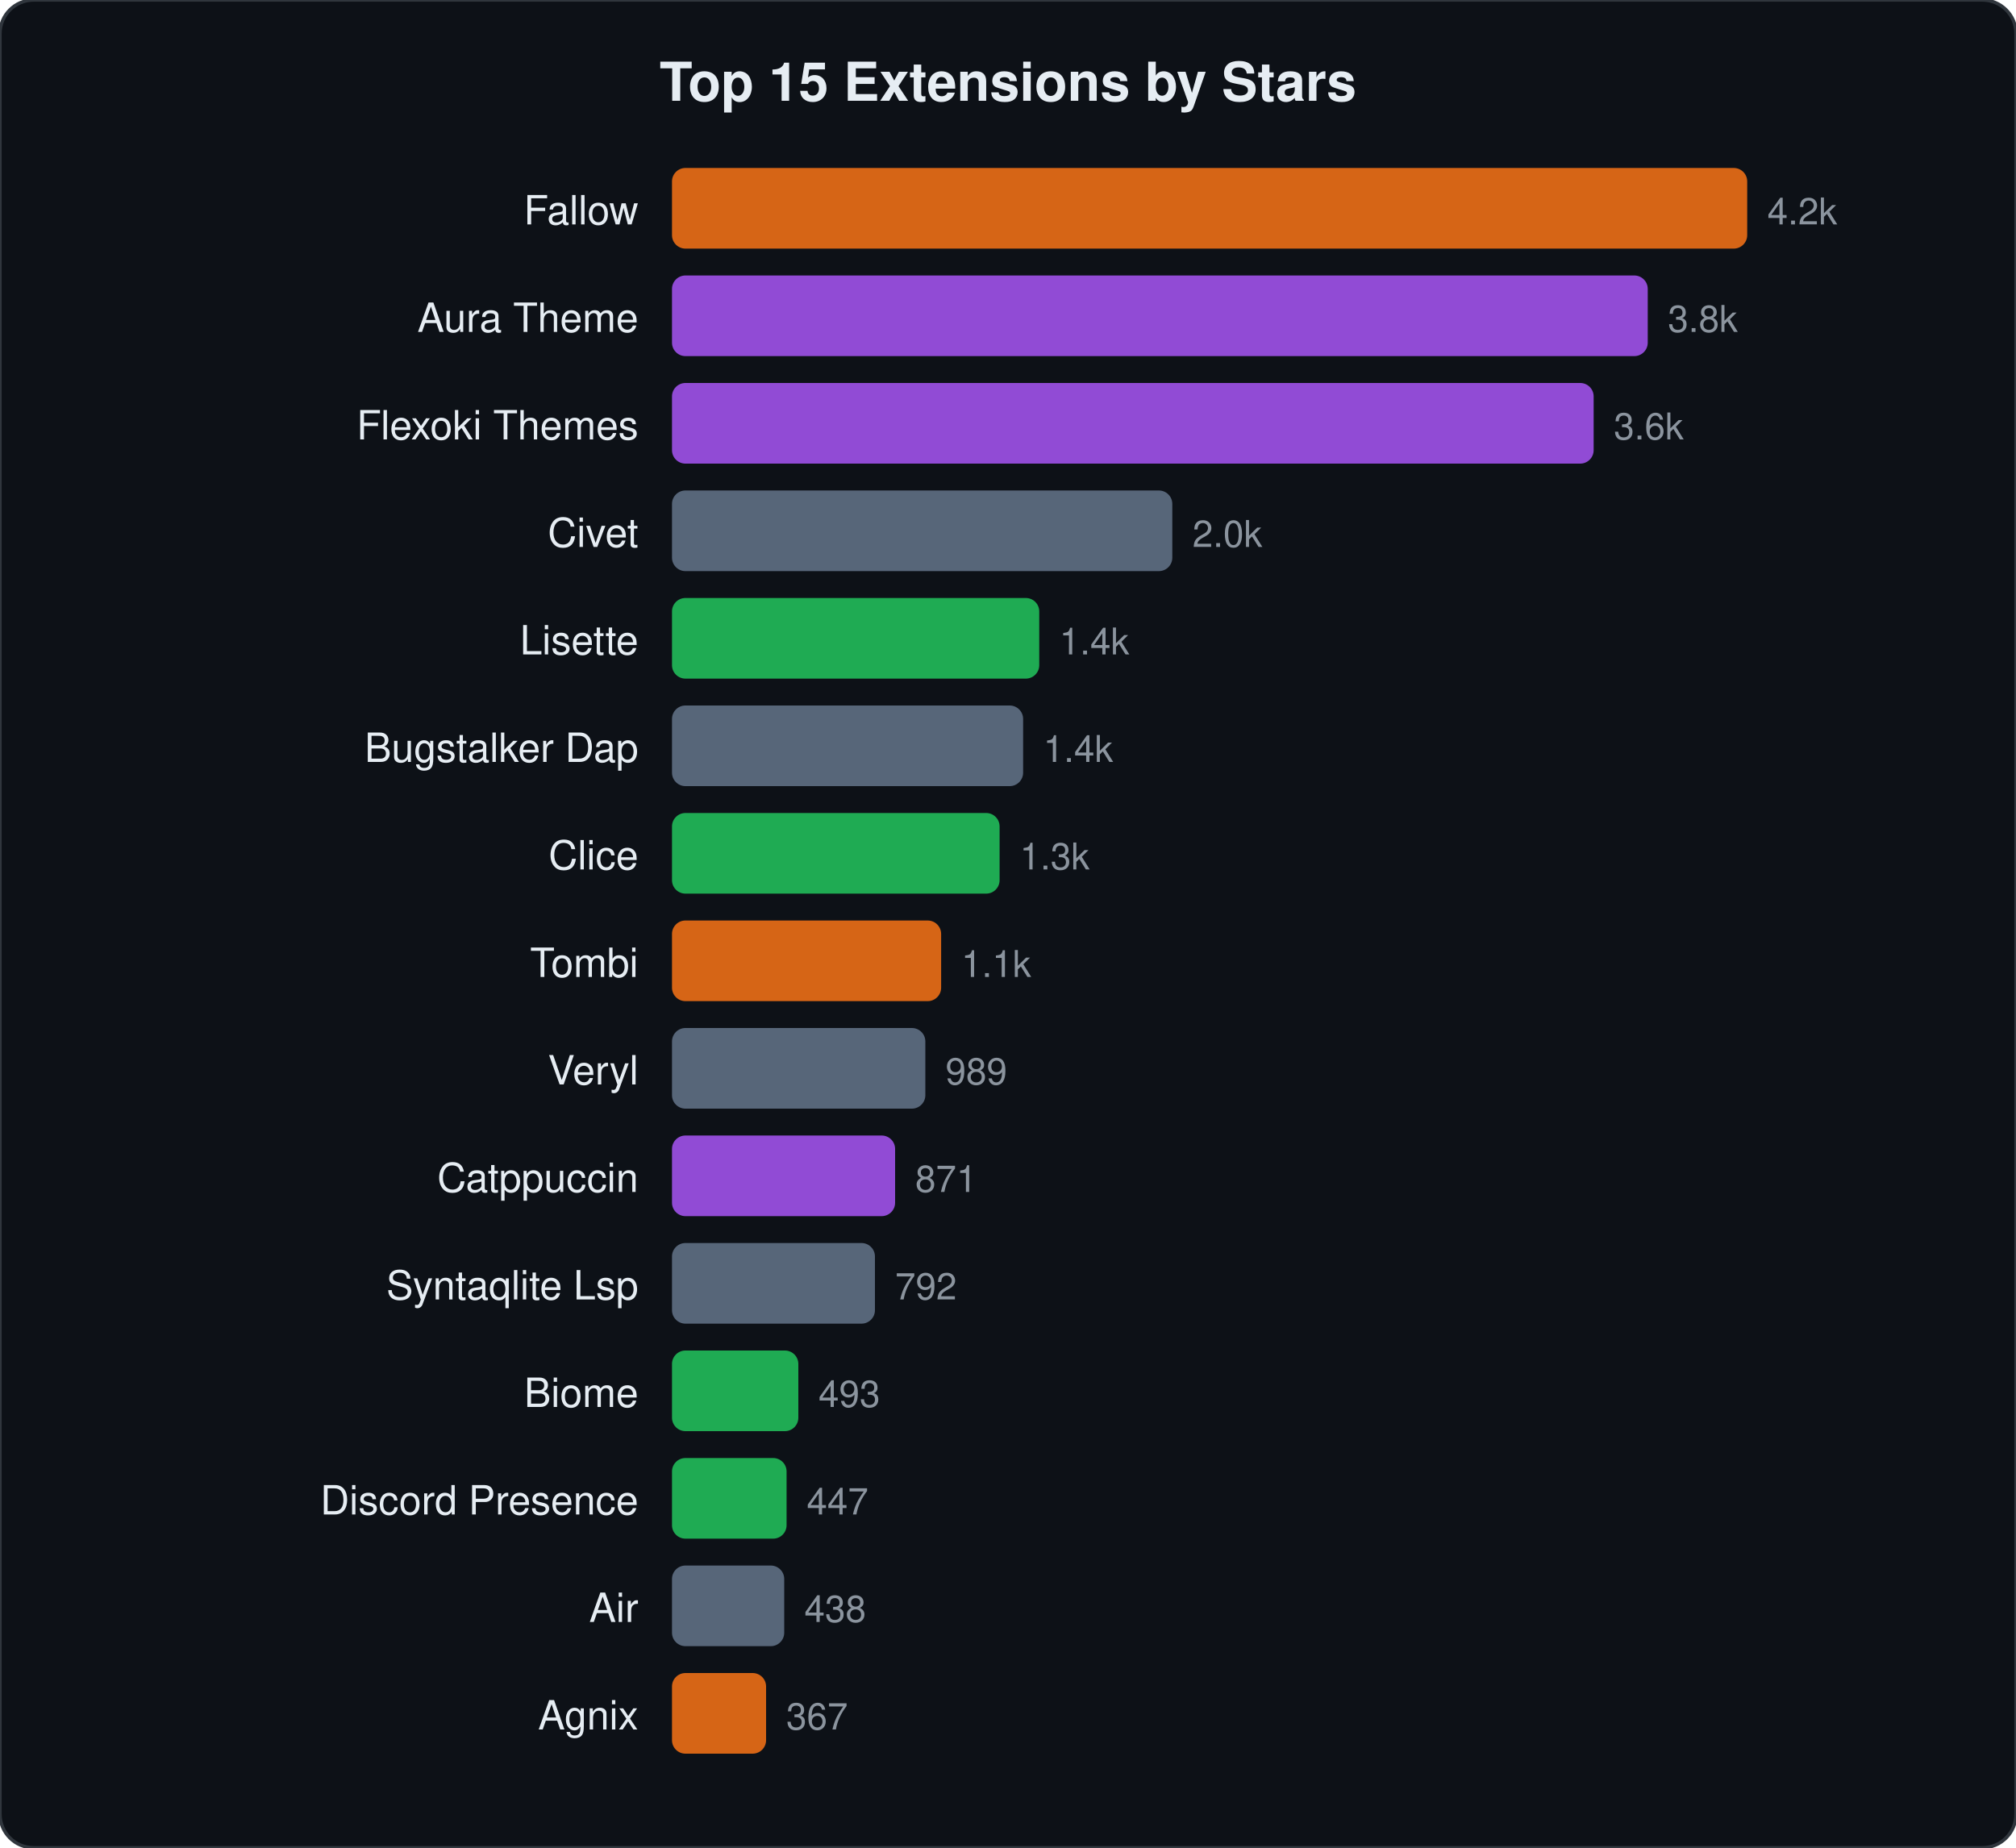
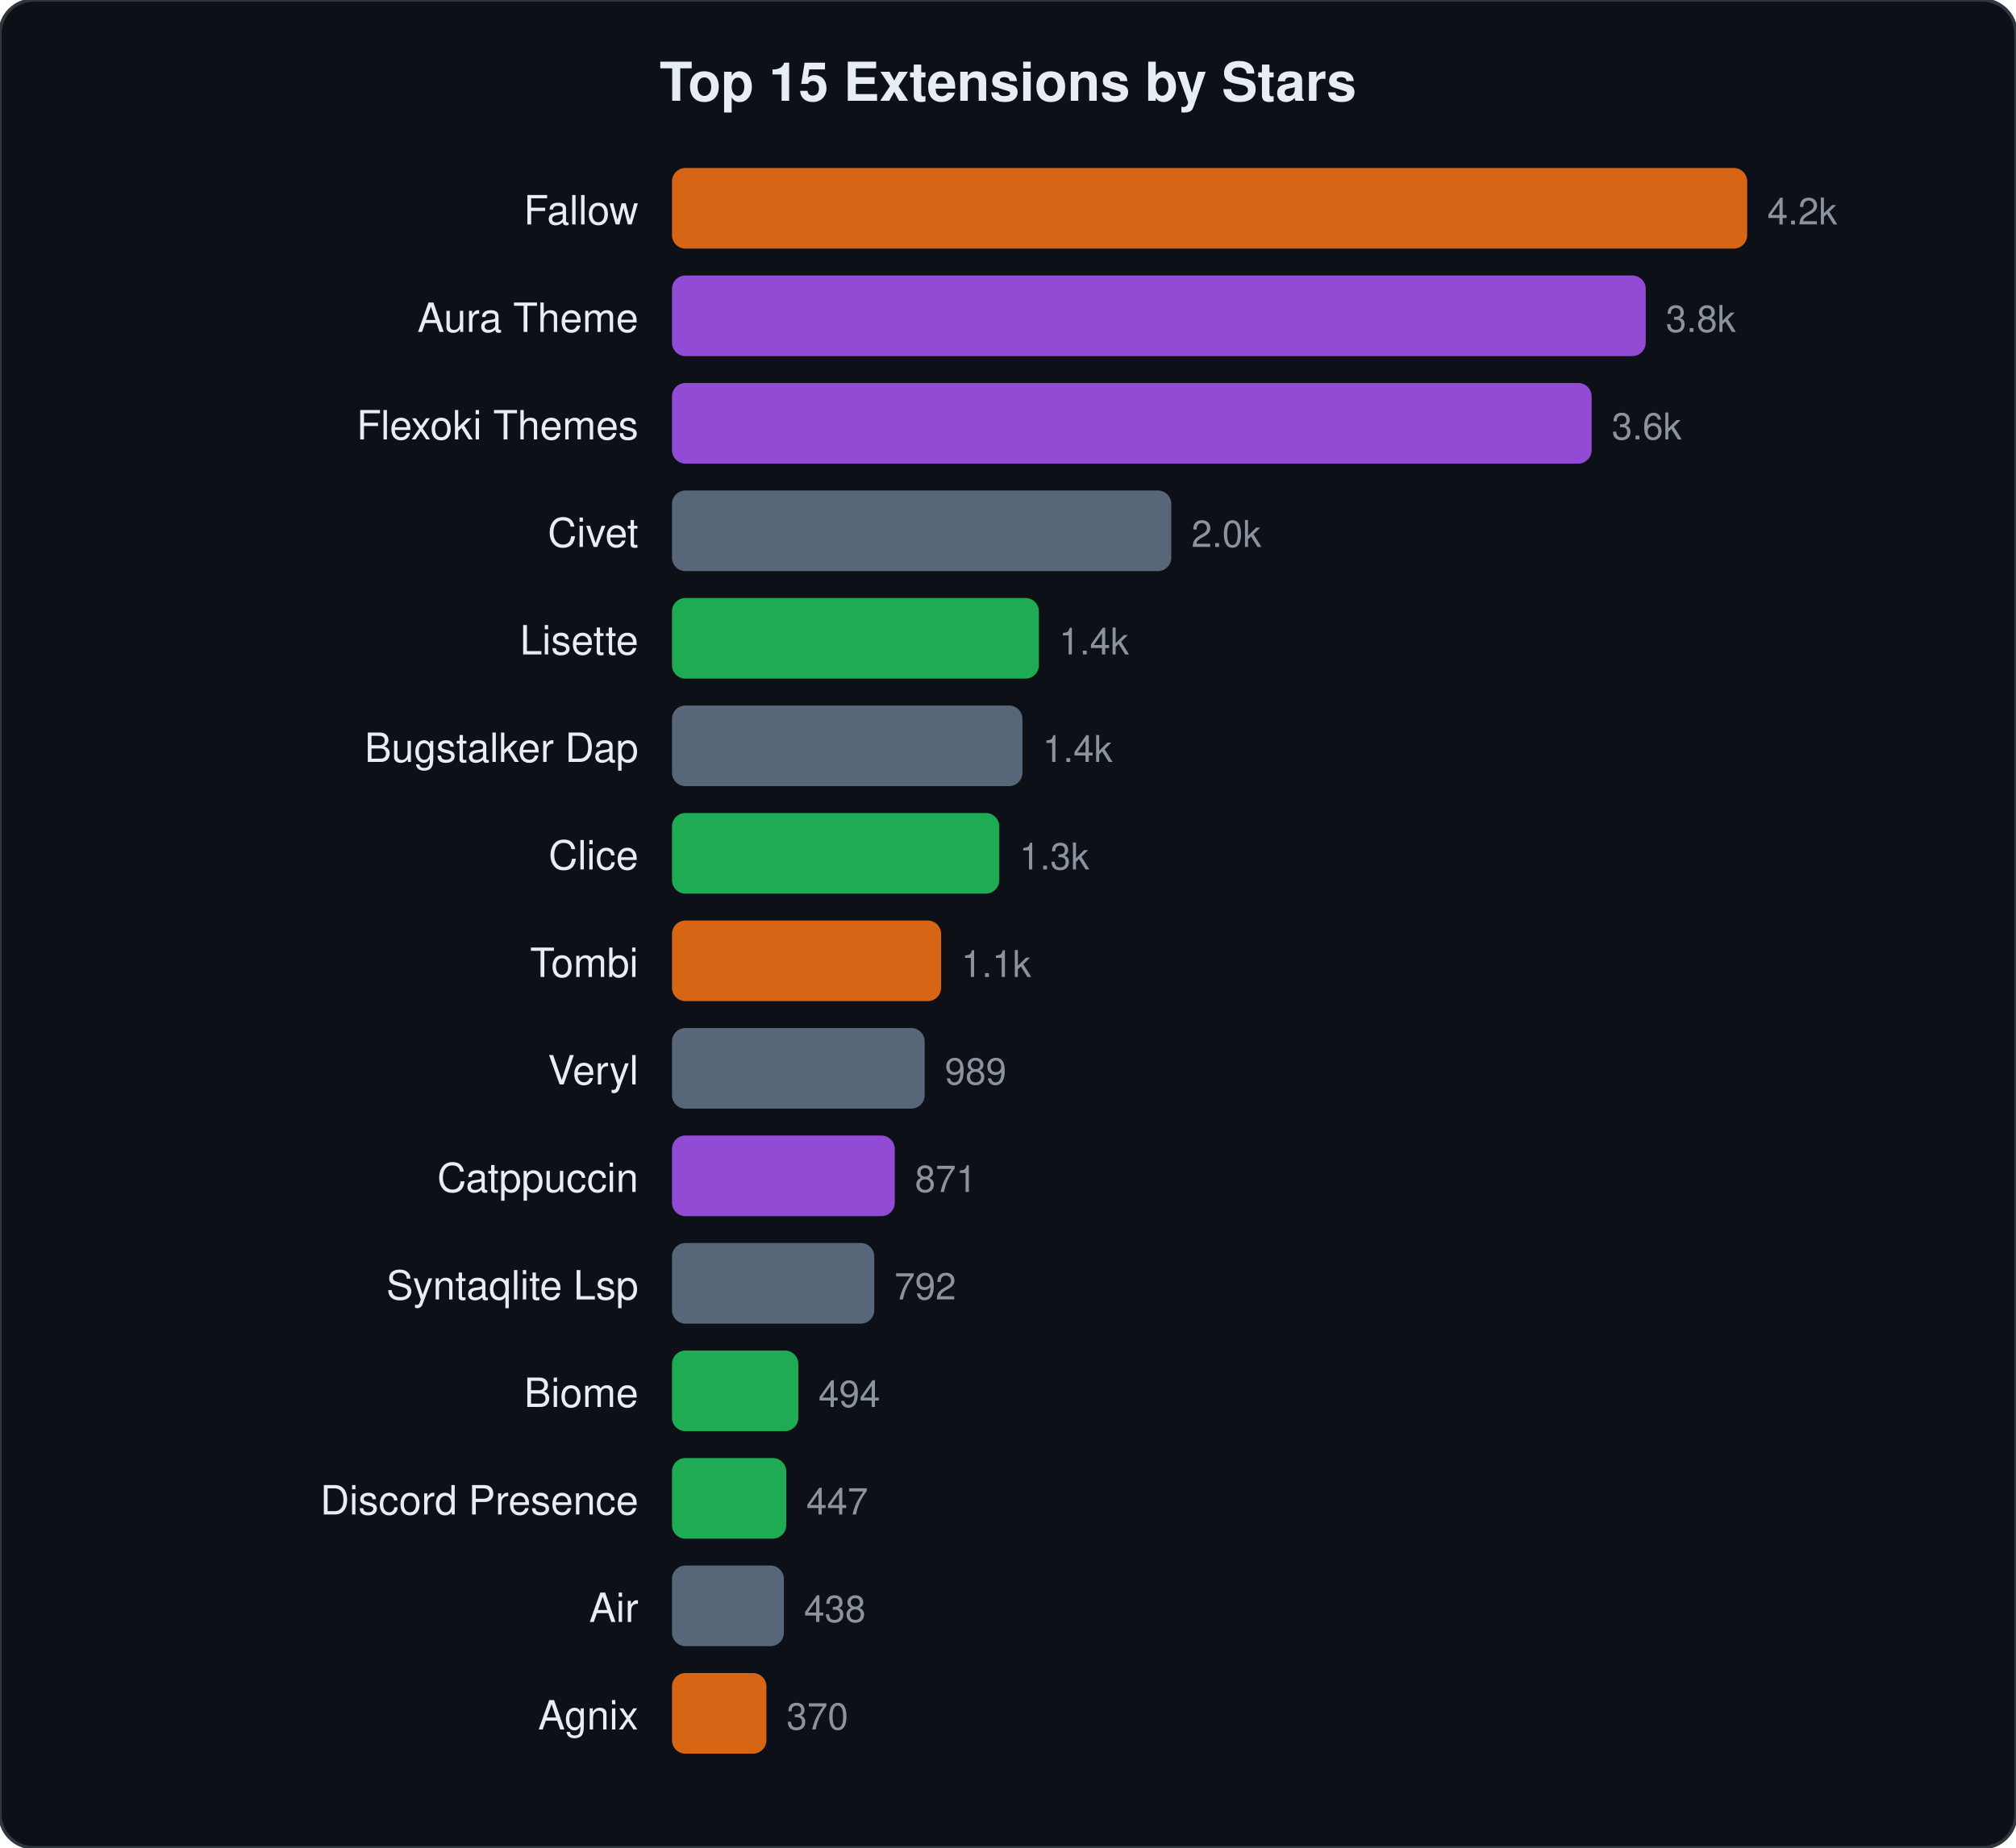
<svg xmlns="http://www.w3.org/2000/svg" viewBox="0 0 600 550" width="600" height="550">
  <style>text{font-family:-apple-system,BlinkMacSystemFont,"Segoe UI",Helvetica,Arial,sans-serif;fill:#e6edf3}.name{font-size:12px}.stars{font-size:11px;fill:#8b949e}.title{font-size:16px;font-weight:600}</style>
  <rect width="600" height="550" rx="10" fill="#0d1117" stroke="#30363d" stroke-width="1" />
  <text x="300" y="30" text-anchor="middle" class="title">Top 15 Extensions by Stars</text>
  <text x="190" y="66.8" text-anchor="end" class="name">Fallow</text>
  <rect x="200" y="50.0" width="320.0" height="24" rx="4" fill="#f97316" opacity="0.85" />
  <text x="526.0" y="66.8" class="stars">4.2k</text>
  <text x="190" y="98.8" text-anchor="end" class="name">Aura Theme</text>
-   <rect x="200" y="82.0" width="290.4" height="24" rx="4" fill="#a855f7" opacity="0.85" />
-   <text x="496.4" y="98.8" class="stars">3.8k</text>
+   <rect x="200" y="82.0" width="289.8" height="24" rx="4" fill="#a855f7" opacity="0.85" />
+   <text x="495.8" y="98.8" class="stars">3.8k</text>
  <text x="190" y="130.8" text-anchor="end" class="name">Flexoki Themes</text>
-   <rect x="200" y="114.0" width="274.3" height="24" rx="4" fill="#a855f7" opacity="0.85" />
-   <text x="480.3" y="130.8" class="stars">3.6k</text>
+   <rect x="200" y="114.0" width="273.7" height="24" rx="4" fill="#a855f7" opacity="0.85" />
+   <text x="479.7" y="130.8" class="stars">3.6k</text>
  <text x="190" y="162.8" text-anchor="end" class="name">Civet</text>
-   <rect x="200" y="146.0" width="148.9" height="24" rx="4" fill="#64748b" opacity="0.85" />
-   <text x="354.9" y="162.8" class="stars">2.0k</text>
+   <rect x="200" y="146.0" width="148.6" height="24" rx="4" fill="#64748b" opacity="0.85" />
+   <text x="354.6" y="162.8" class="stars">2.0k</text>
  <text x="190" y="194.8" text-anchor="end" class="name">Lisette</text>
-   <rect x="200" y="178.0" width="109.3" height="24" rx="4" fill="#22c55e" opacity="0.85" />
-   <text x="315.3" y="194.8" class="stars">1.4k</text>
+   <rect x="200" y="178.0" width="109.2" height="24" rx="4" fill="#22c55e" opacity="0.85" />
+   <text x="315.2" y="194.8" class="stars">1.4k</text>
  <text x="190" y="226.8" text-anchor="end" class="name">Bugstalker Dap</text>
-   <rect x="200" y="210.0" width="104.5" height="24" rx="4" fill="#64748b" opacity="0.85" />
-   <text x="310.5" y="226.8" class="stars">1.4k</text>
+   <rect x="200" y="210.0" width="104.3" height="24" rx="4" fill="#64748b" opacity="0.85" />
+   <text x="310.3" y="226.8" class="stars">1.4k</text>
  <text x="190" y="258.8" text-anchor="end" class="name">Clice</text>
-   <rect x="200" y="242.0" width="97.5" height="24" rx="4" fill="#22c55e" opacity="0.85" />
-   <text x="303.5" y="258.8" class="stars">1.3k</text>
+   <rect x="200" y="242.0" width="97.4" height="24" rx="4" fill="#22c55e" opacity="0.85" />
+   <text x="303.4" y="258.8" class="stars">1.3k</text>
  <text x="190" y="290.8" text-anchor="end" class="name">Tombi</text>
  <rect x="200" y="274.0" width="80.1" height="24" rx="4" fill="#f97316" opacity="0.85" />
  <text x="286.1" y="290.8" class="stars">1.1k</text>
  <text x="190" y="322.8" text-anchor="end" class="name">Veryl</text>
-   <rect x="200" y="306.0" width="75.4" height="24" rx="4" fill="#64748b" opacity="0.85" />
-   <text x="281.4" y="322.8" class="stars">989</text>
+   <rect x="200" y="306.0" width="75.2" height="24" rx="4" fill="#64748b" opacity="0.85" />
+   <text x="281.2" y="322.8" class="stars">989</text>
  <text x="190" y="354.8" text-anchor="end" class="name">Catppuccin</text>
-   <rect x="200" y="338.0" width="66.4" height="24" rx="4" fill="#a855f7" opacity="0.85" />
-   <text x="272.4" y="354.8" class="stars">871</text>
+   <rect x="200" y="338.0" width="66.3" height="24" rx="4" fill="#a855f7" opacity="0.85" />
+   <text x="272.3" y="354.8" class="stars">871</text>
  <text x="190" y="386.8" text-anchor="end" class="name">Syntaqlite Lsp</text>
-   <rect x="200" y="370.0" width="60.4" height="24" rx="4" fill="#64748b" opacity="0.85" />
-   <text x="266.4" y="386.8" class="stars">792</text>
+   <rect x="200" y="370.0" width="60.2" height="24" rx="4" fill="#64748b" opacity="0.85" />
+   <text x="266.2" y="386.8" class="stars">792</text>
  <text x="190" y="418.8" text-anchor="end" class="name">Biome</text>
  <rect x="200" y="402.0" width="37.6" height="24" rx="4" fill="#22c55e" opacity="0.85" />
-   <text x="243.6" y="418.8" class="stars">493</text>
+   <text x="243.6" y="418.8" class="stars">494</text>
  <text x="190" y="450.8" text-anchor="end" class="name">Discord Presence</text>
-   <rect x="200" y="434.0" width="34.1" height="24" rx="4" fill="#22c55e" opacity="0.85" />
-   <text x="240.1" y="450.8" class="stars">447</text>
+   <rect x="200" y="434.0" width="34.0" height="24" rx="4" fill="#22c55e" opacity="0.85" />
+   <text x="240.0" y="450.8" class="stars">447</text>
  <text x="190" y="482.8" text-anchor="end" class="name">Air</text>
-   <rect x="200" y="466.0" width="33.4" height="24" rx="4" fill="#64748b" opacity="0.85" />
-   <text x="239.4" y="482.8" class="stars">438</text>
+   <rect x="200" y="466.0" width="33.3" height="24" rx="4" fill="#64748b" opacity="0.85" />
+   <text x="239.3" y="482.8" class="stars">438</text>
  <text x="190" y="514.8" text-anchor="end" class="name">Agnix</text>
-   <rect x="200" y="498.0" width="28.0" height="24" rx="4" fill="#f97316" opacity="0.85" />
-   <text x="234.0" y="514.8" class="stars">367</text>
+   <rect x="200" y="498.0" width="28.1" height="24" rx="4" fill="#f97316" opacity="0.85" />
+   <text x="234.1" y="514.8" class="stars">370</text>
</svg>
